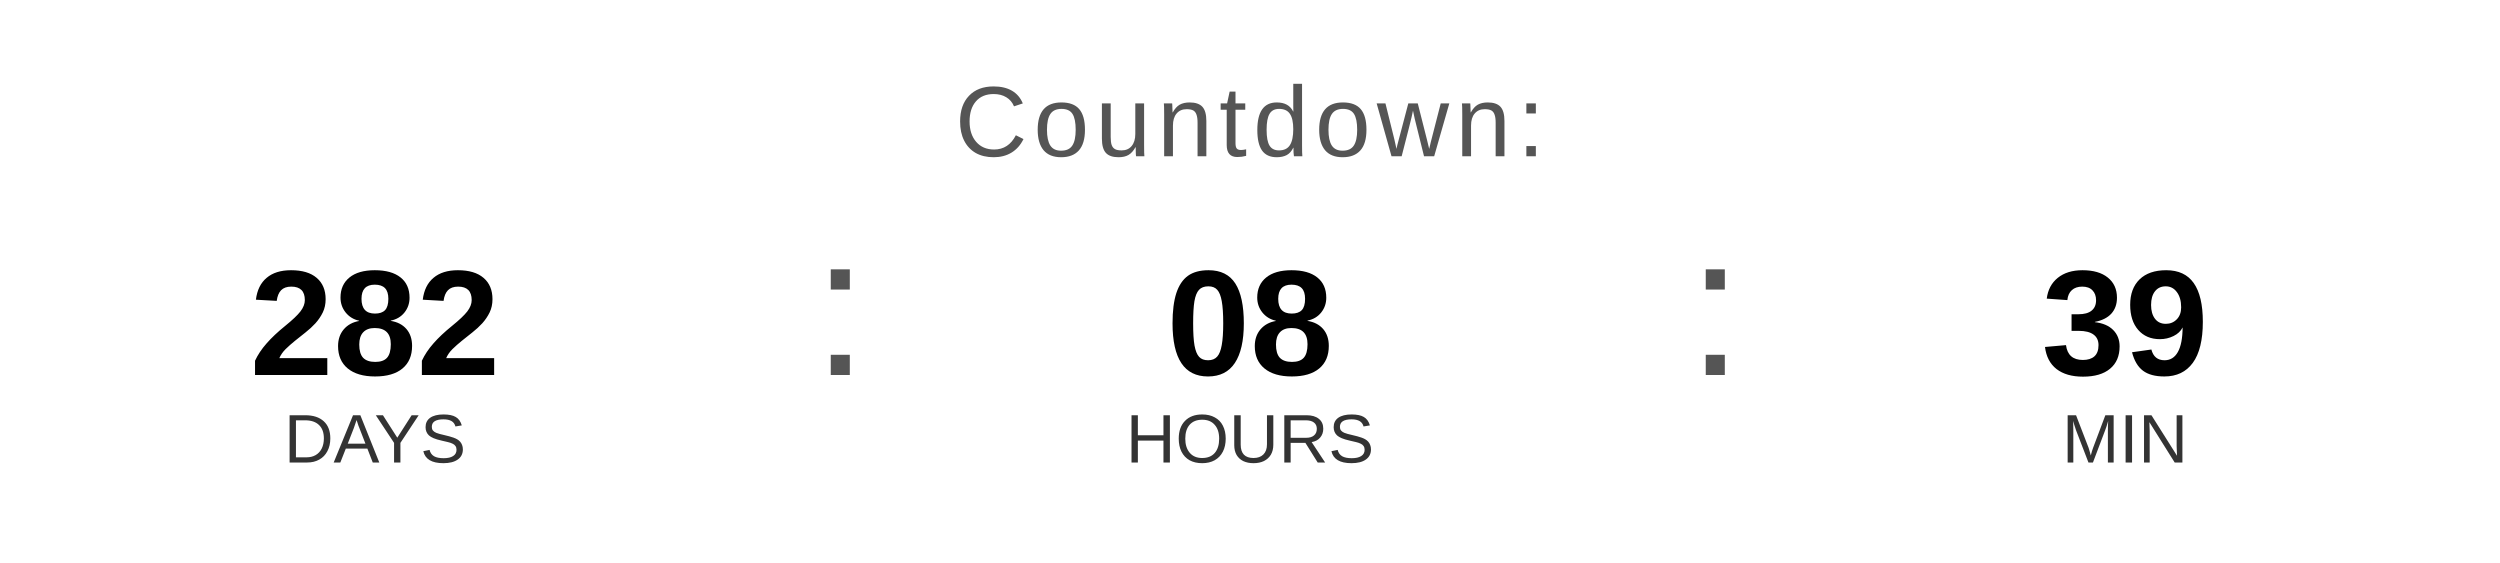
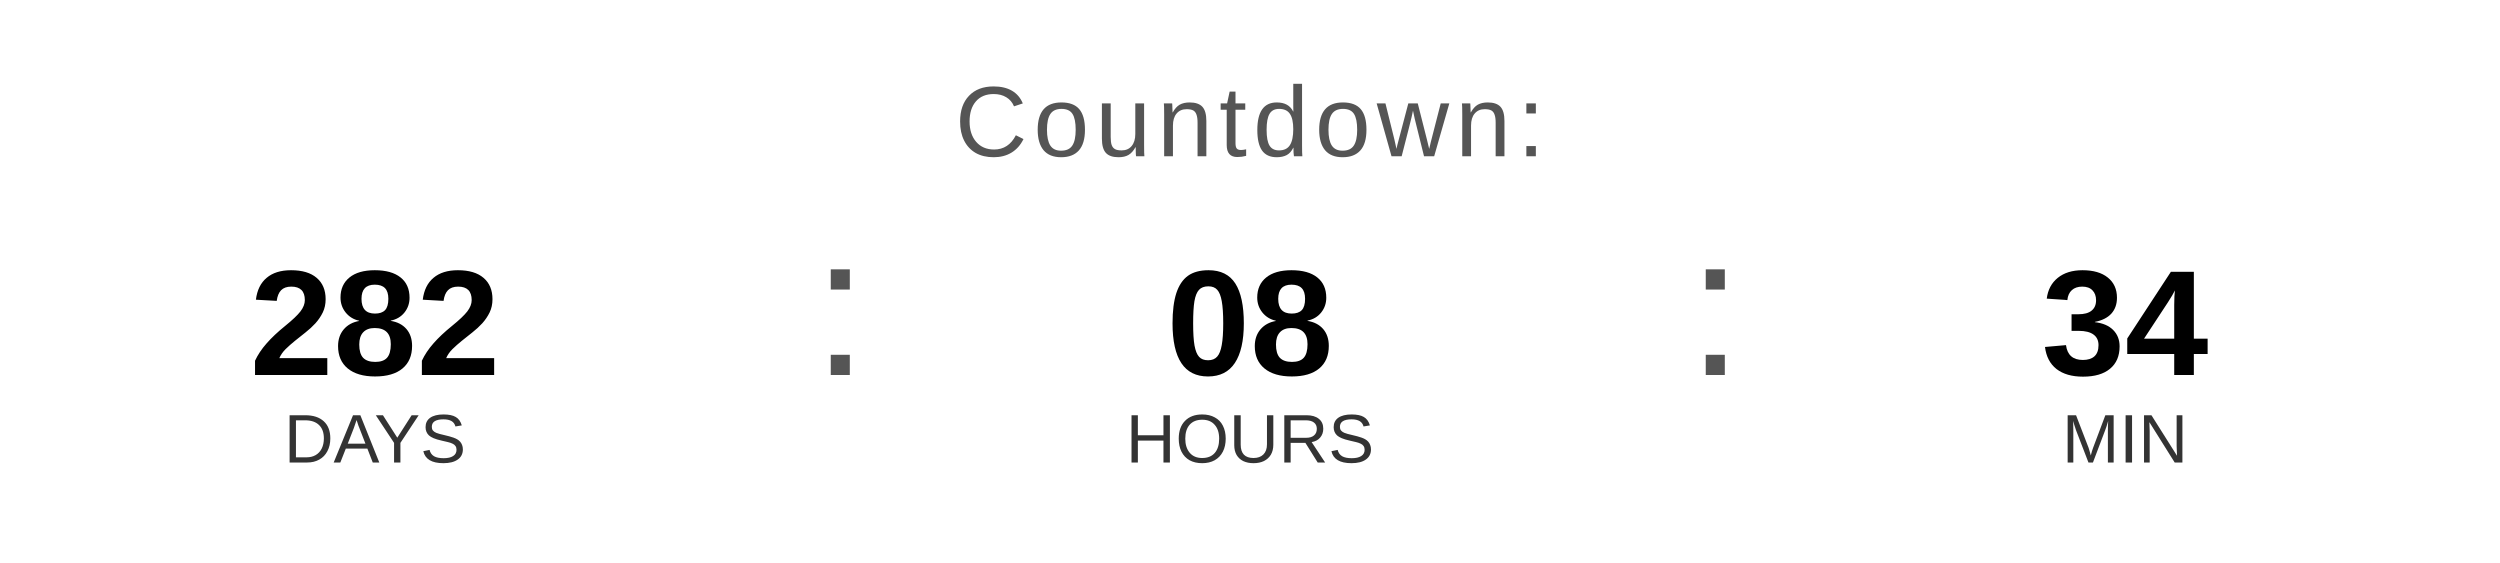
<svg xmlns="http://www.w3.org/2000/svg" width="400" height="90" viewBox="0 0 400 90">
  <text x="200" y="25" font-family="Arial, Helvetica, sans-serif" font-size="16" fill="#555555" text-anchor="middle" letter-spacing="1">
    Countdown:
  </text>
  <text x="60" y="60" font-family="Arial, Helvetica, sans-serif" font-size="24" font-weight="bold" fill="#000000" text-anchor="middle">282</text>
  <text x="60" y="74" font-family="Arial, Helvetica, sans-serif" font-size="11" fill="#333333" text-anchor="middle">DAYS</text>
  <text x="130" y="60" font-family="Arial, sans-serif" font-size="32" fill="#555555">:</text>
  <text x="200" y="60" font-family="Arial, Helvetica, sans-serif" font-size="24" font-weight="bold" fill="#000000" text-anchor="middle">08</text>
  <text x="200" y="74" font-family="Arial, Helvetica, sans-serif" font-size="11" fill="#333333" text-anchor="middle">HOURS</text>
  <text x="270" y="60" font-family="Arial, sans-serif" font-size="32" fill="#555555">:</text>
-   <text x="340" y="60" font-family="Arial, Helvetica, sans-serif" font-size="24" font-weight="bold" fill="#000000" text-anchor="middle">39</text>
+   <text x="340" y="60" font-family="Arial, Helvetica, sans-serif" font-size="24" font-weight="bold" fill="#000000" text-anchor="middle">34</text>
  <text x="340" y="74" font-family="Arial, Helvetica, sans-serif" font-size="11" fill="#333333" text-anchor="middle">MIN</text>
</svg>
